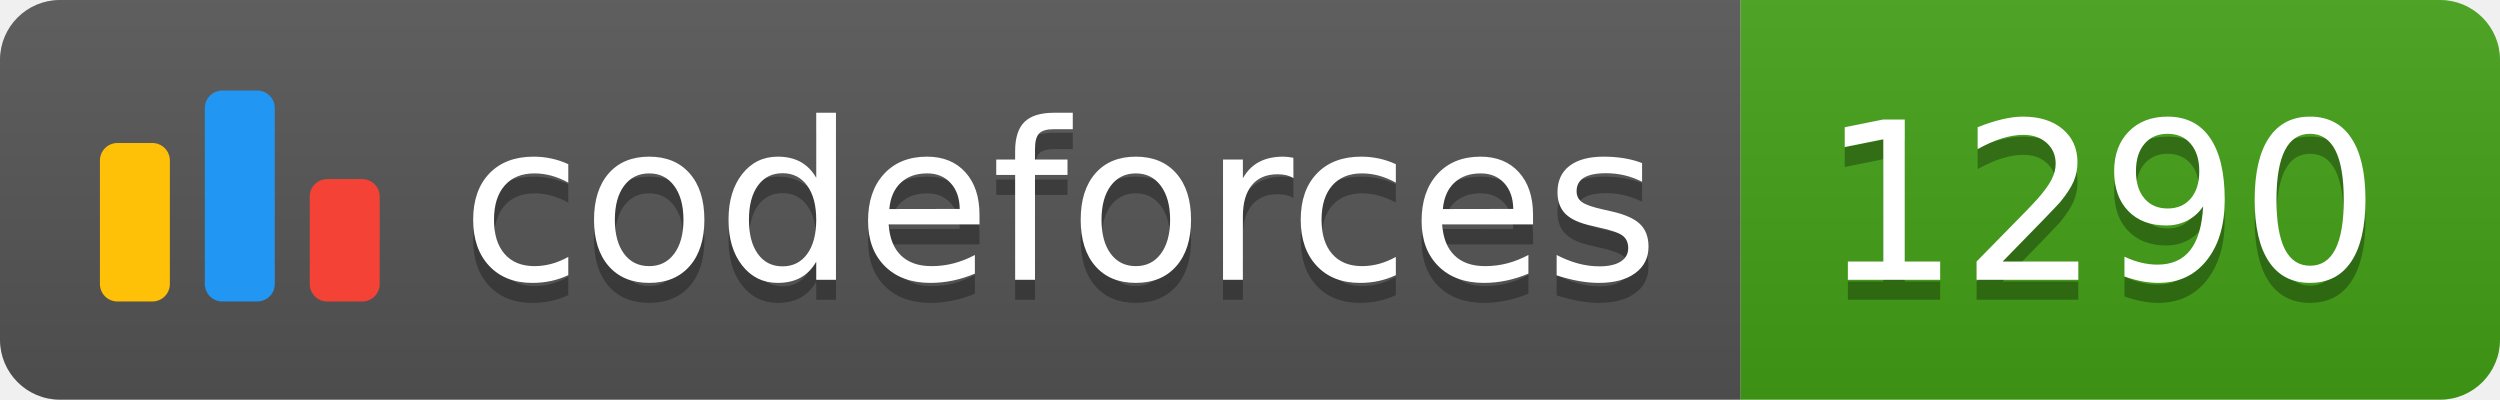
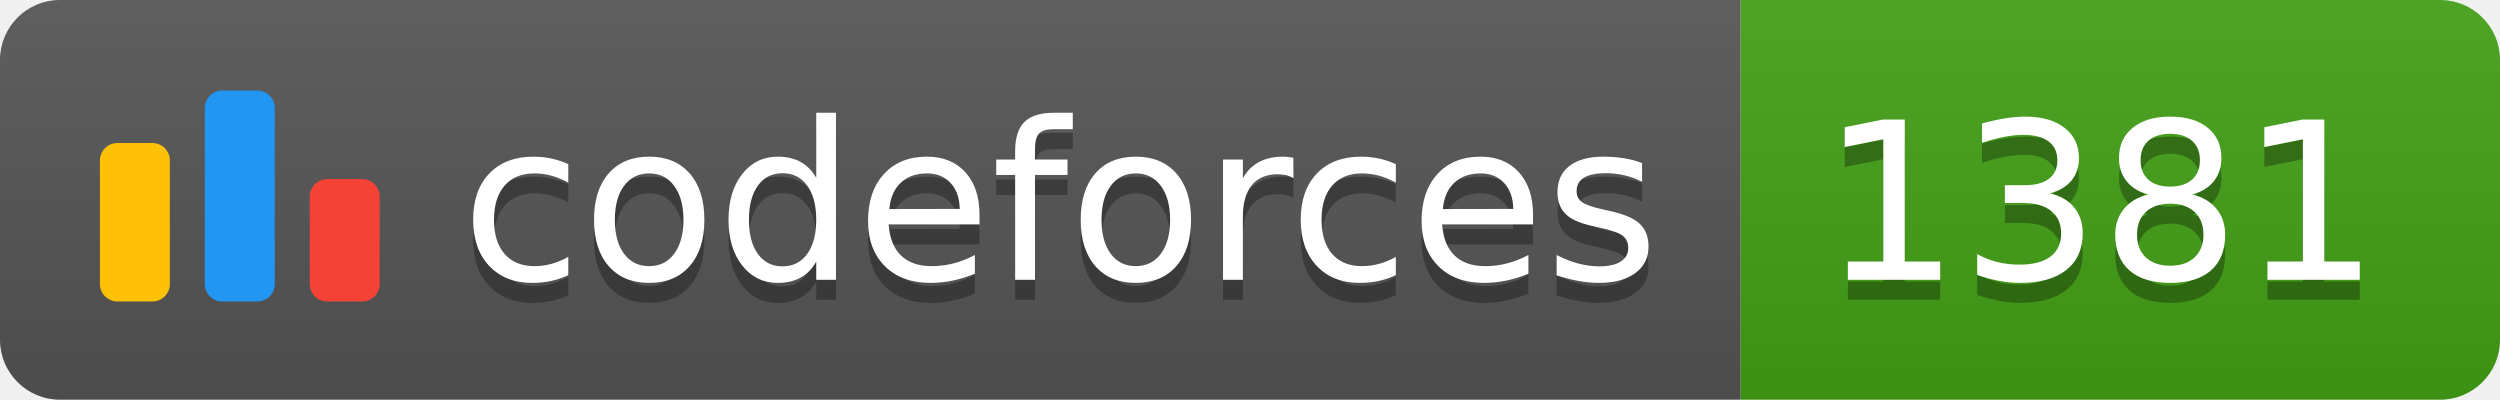
<svg xmlns="http://www.w3.org/2000/svg" width="125.1" height="20">
  <linearGradient id="smooth" x2="0" y2="100%">
    <stop offset="0" stop-color="#bbb" stop-opacity=".1" />
    <stop offset="1" stop-opacity=".1" />
  </linearGradient>
  <clipPath id="round">
    <rect width="125.1" height="20" rx="3" fill="#fff" />
  </clipPath>
  <g clip-path="url(#round)">
    <rect width="87.1" height="20" fill="#555" />
    <rect x="87.1" width="38.0" height="20" fill="#43A217" />
    <rect width="125.1" height="20" fill="url(#smooth)" />
  </g>
  <g fill="#fff" text-anchor="middle" font-family="DejaVu Sans,Verdana,Geneva,sans-serif" font-size="110">
    <svg x="5" y="3" class="logo" width="14" height="14" viewBox="0 0 32 25" fill="none">
      <rect y="6" width="8" height="18.125" rx="2" fill="#FFC107" />
      <rect x="24" y="10.125" width="8" height="14" rx="2" fill="#F44336" />
      <rect x="12" width="8" height="24.125" rx="2" fill="#2196F3" />
    </svg>
    <text x="530.5" y="150" fill="#010101" fill-opacity=".3" transform="scale(0.1)" textLength="601.0" lengthAdjust="spacing">codeforces
        </text>
    <text x="530.5" y="140" transform="scale(0.1)" textLength="601.0" lengthAdjust="spacing">codeforces</text>
-     <text x="1051.0" y="150" fill="#010101" fill-opacity=".3" transform="scale(0.1)" textLength="280.0" lengthAdjust="spacing">1290
+     <text x="1051.0" y="150" fill="#010101" fill-opacity=".3" transform="scale(0.1)" textLength="280.0" lengthAdjust="spacing">1381
        </text>
-     <text x="1051.0" y="140" transform="scale(0.1)" textLength="280.0" lengthAdjust="spacing">1290</text>
+     <text x="1051.0" y="140" transform="scale(0.1)" textLength="280.0" lengthAdjust="spacing">1381</text>
  </g>
</svg>
